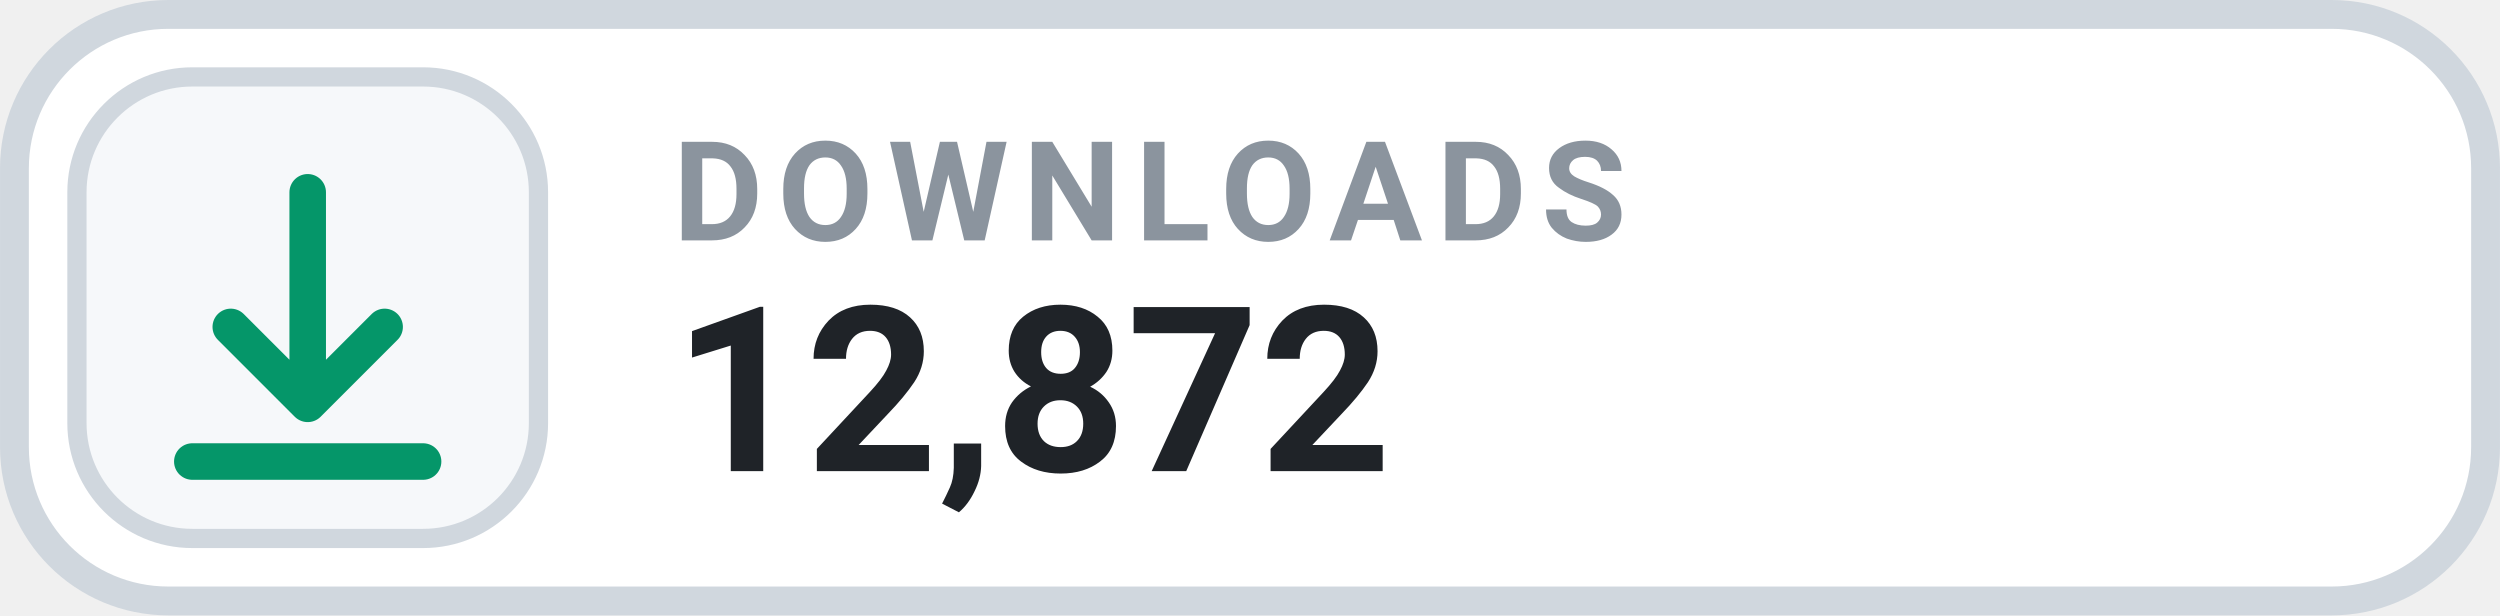
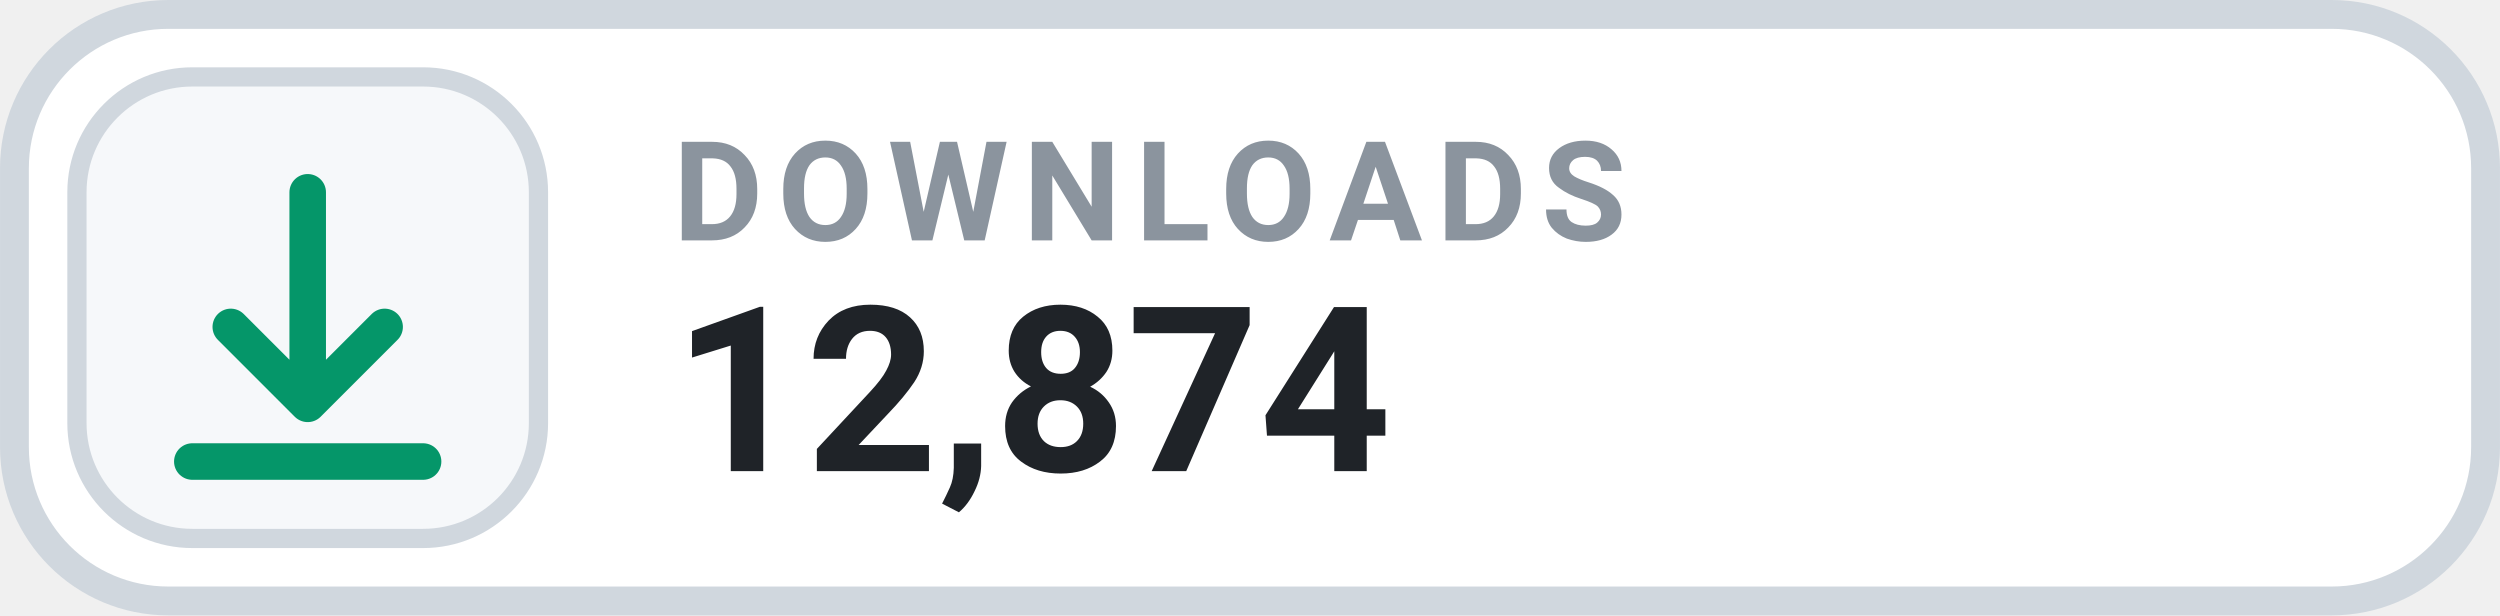
- <svg xmlns="http://www.w3.org/2000/svg" width="126" height="31.015" viewBox="0 0 130 32" role="img" aria-label="DOWNLOADS 12,872">
+ <svg xmlns="http://www.w3.org/2000/svg" width="126" height="31.015" viewBox="0 0 130 32" role="img" aria-label="DOWNLOADS 12,874">
  <rect x=".75" y=".75" width="128.5" height="30.5" rx="8" fill="#FFFFFF" stroke="#D0D7DE" stroke-width="1.5" />
  <rect x="4" y="4" width="24" height="24" rx="6" fill="#F6F8FA" stroke="#D0D7DE" stroke-width="1" />
  <g transform="translate(16 16)" style="color:#059669;">
    <path d="M0 -6 v11 m0 0 l4 -4 m-4 4 l-4 -4 M-6 8 h12" fill="none" stroke="currentColor" stroke-width="1.9" stroke-linecap="round" stroke-linejoin="round" />
  </g>
  <text x="35" y="12.5" fill="#8B949E" font-family="-apple-system,BlinkMacSystemFont,'Segoe UI',Roboto,Helvetica,Arial,sans-serif" font-size="7.2" font-weight="700" letter-spacing=".75">DOWNLOADS</text>
-   <text x="35" y="24.5" fill="#1F2328" font-family="-apple-system,BlinkMacSystemFont,'Segoe UI',Roboto,Helvetica,Arial,sans-serif" font-size="12" font-weight="700">12,872</text>
+   <text x="35" y="24.5" fill="#1F2328" font-family="-apple-system,BlinkMacSystemFont,'Segoe UI',Roboto,Helvetica,Arial,sans-serif" font-size="12" font-weight="700">12,874</text>
</svg>
